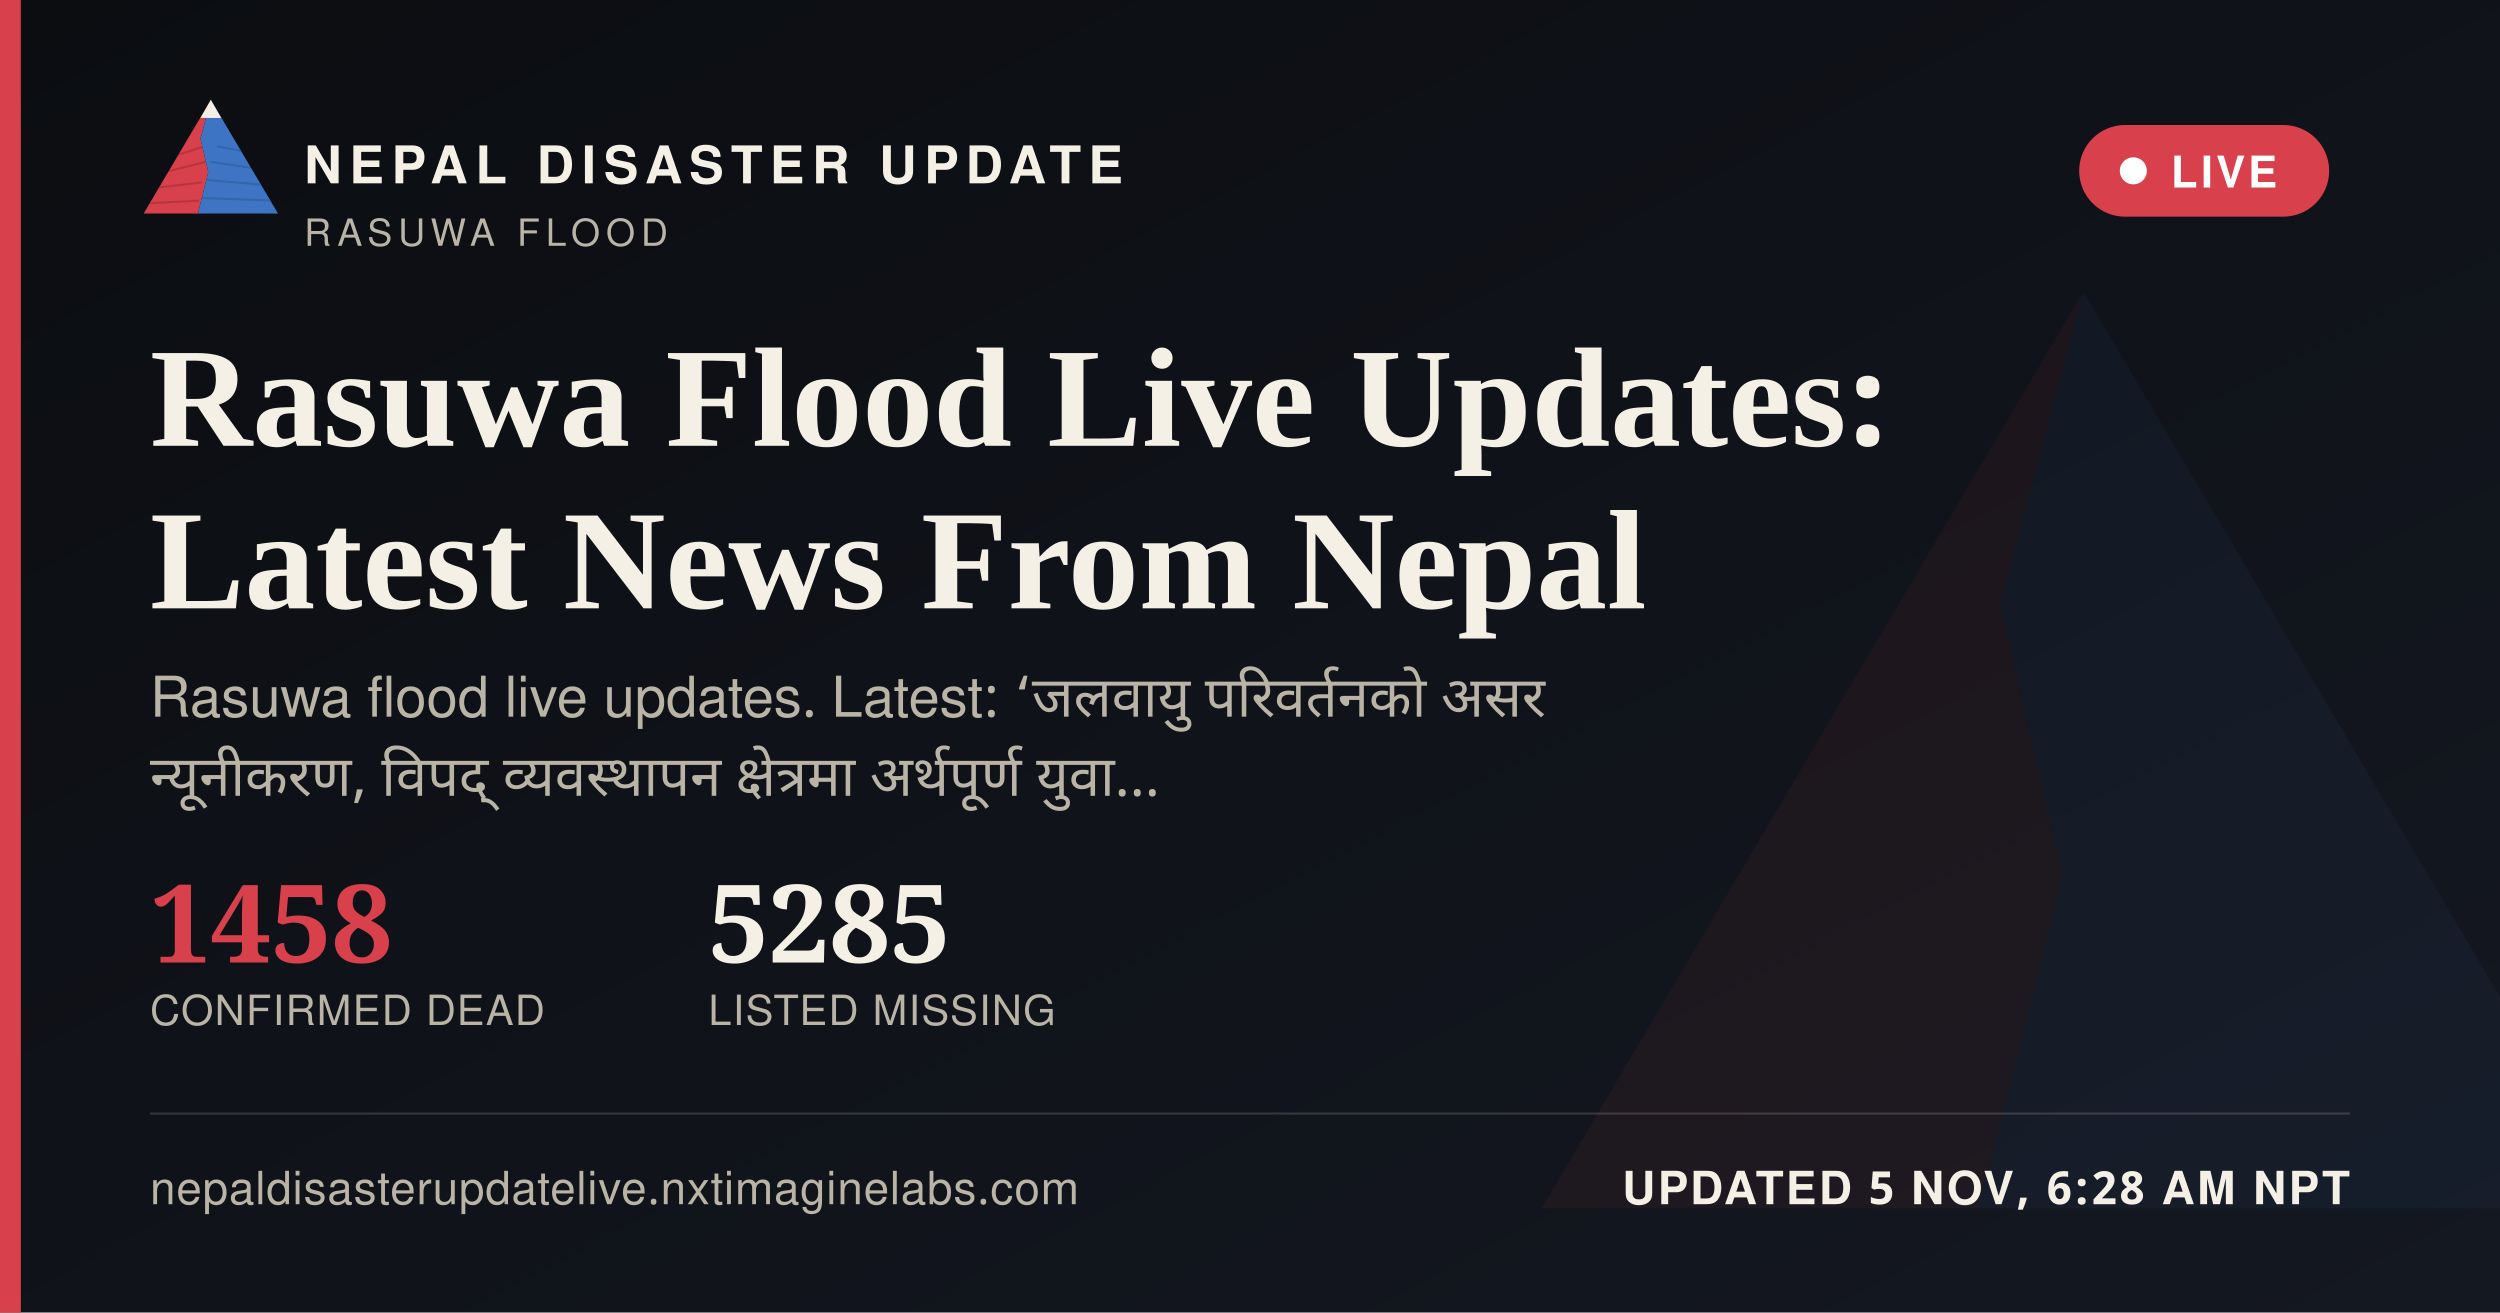
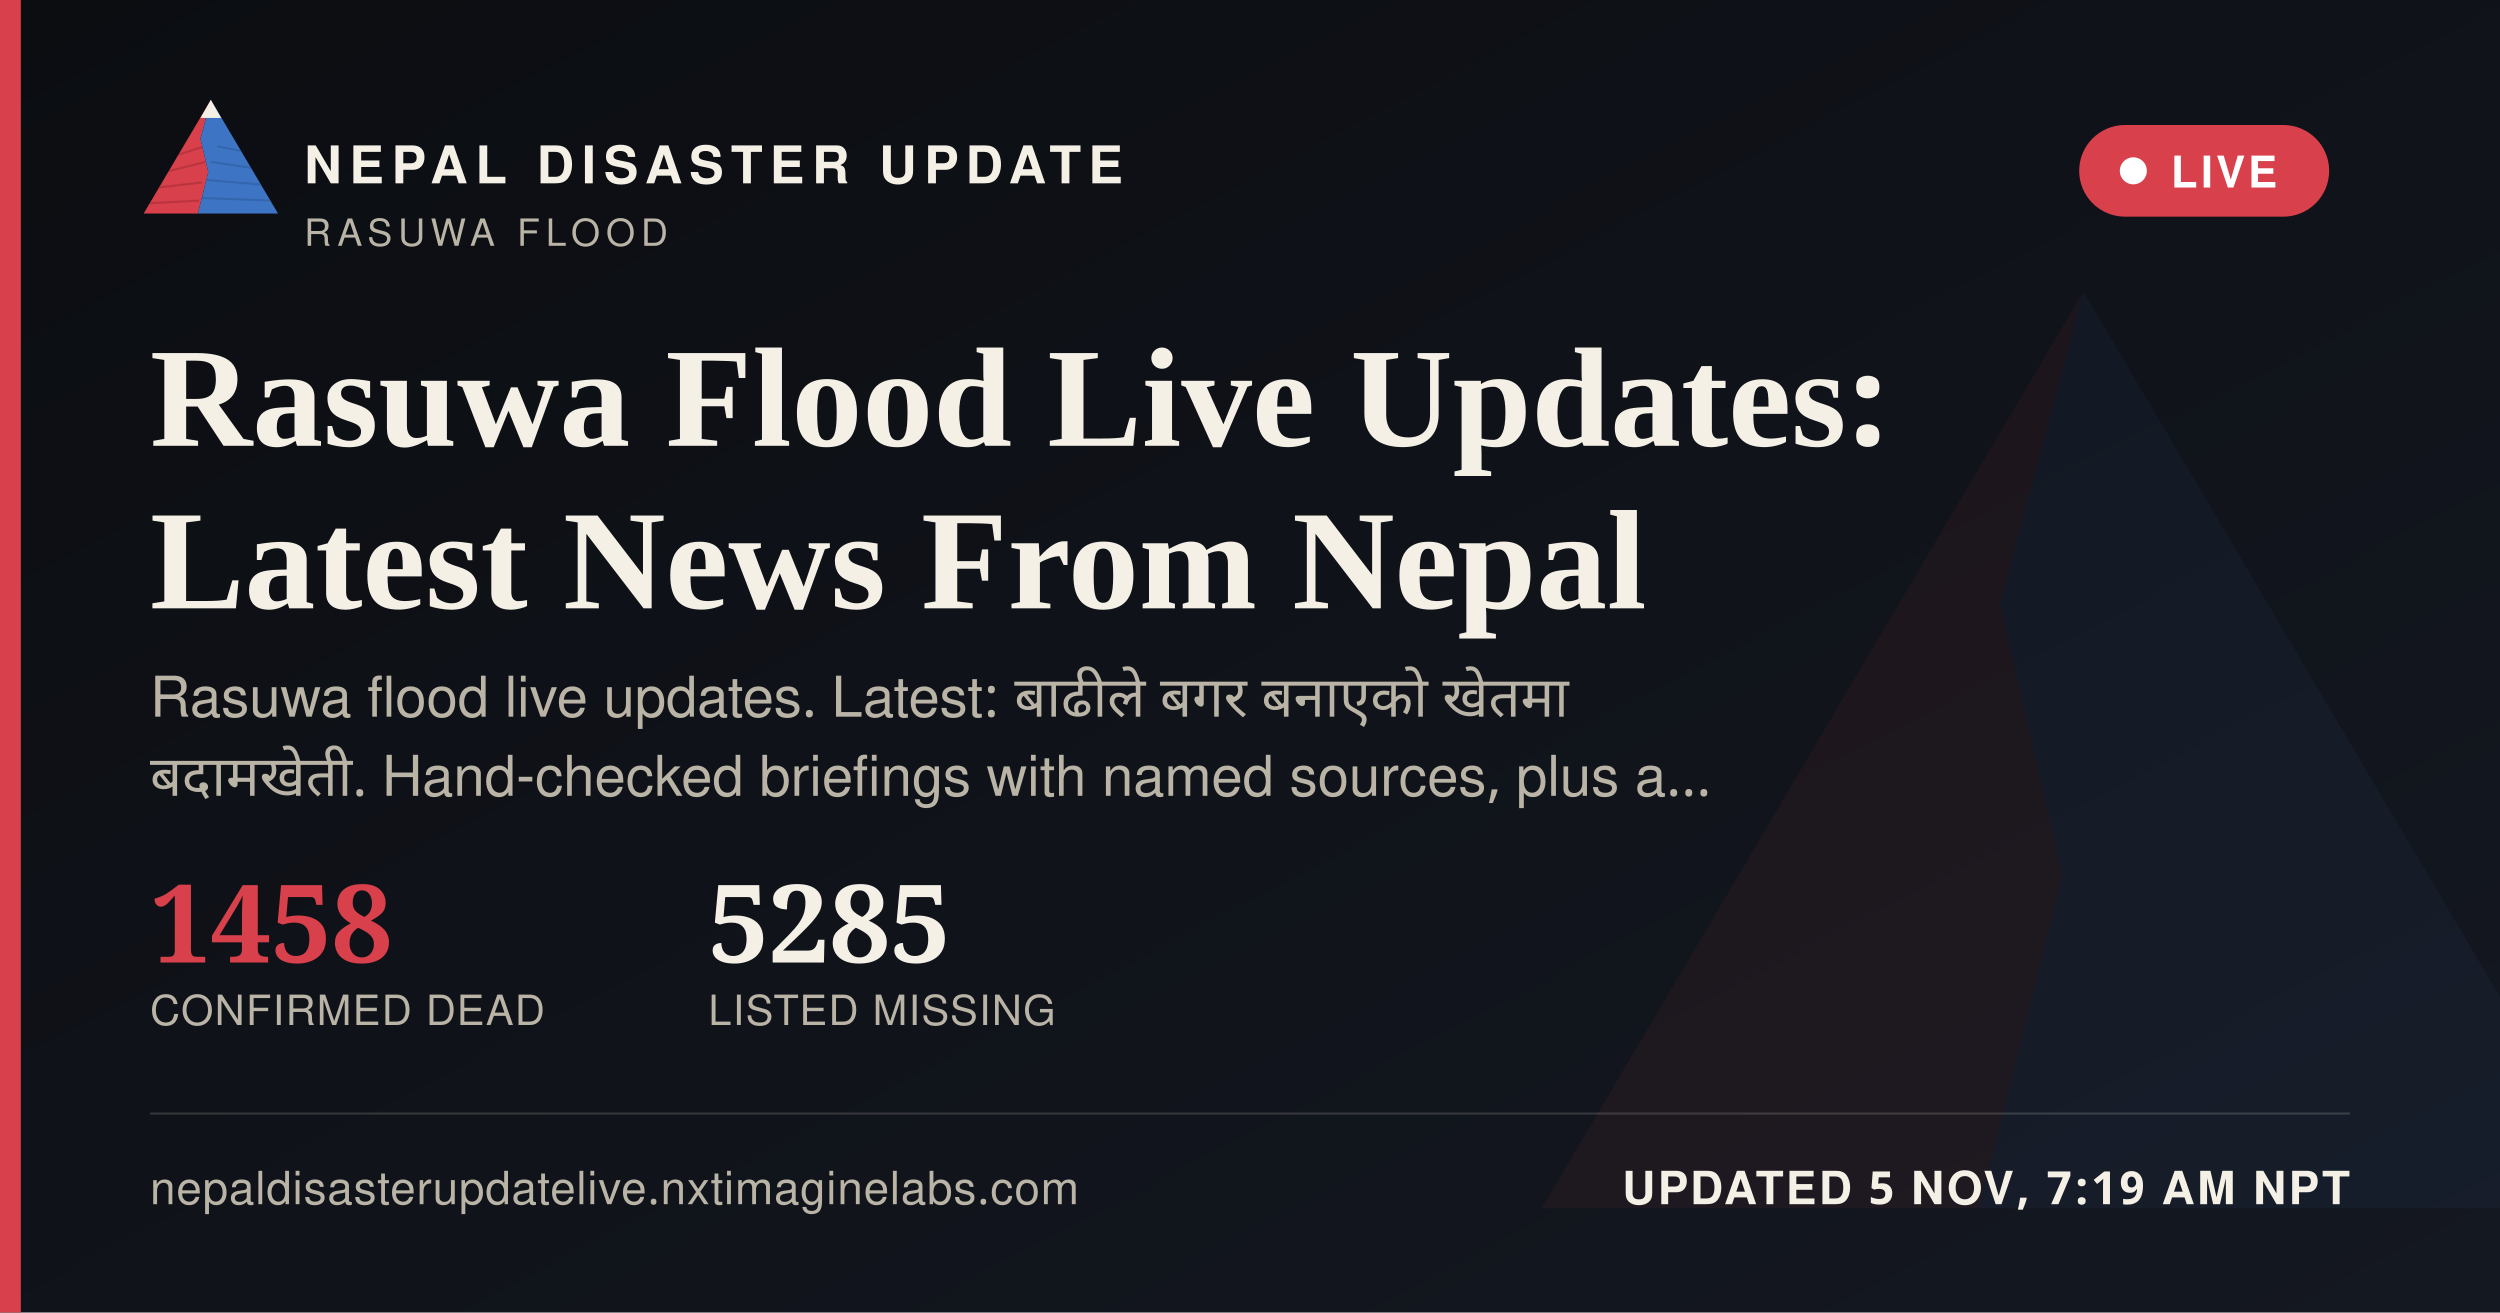
<svg xmlns="http://www.w3.org/2000/svg" width="1200" height="630" viewBox="0 0 1200 630">
  <defs>
    <linearGradient id="ogbg" x1="0" y1="0" x2="1" y2="1">
      <stop offset="0" stop-color="#0B0D11" />
      <stop offset="1" stop-color="#141821" />
    </linearGradient>
  </defs>
  <rect width="1200" height="630" fill="url(#ogbg)" />
  <g transform="translate(700,60) scale(5)" opacity="0.06">
    <polygon points="60,16 52,46 58,72 50,104 8,104" fill="#D8404B" />
    <polygon points="60,16 112,104 50,104 58,72 52,46" fill="#3D74C4" />
  </g>
  <rect x="0" y="0" width="10" height="630" fill="#D8404B" />
  <g transform="translate(64,38) scale(0.62)">
    <g>
      <defs>
        <clipPath id="ogLc">
          <polygon points="60,16 52,46 58,72 50,104 8,104" />
        </clipPath>
        <clipPath id="ogRc">
          <polygon points="60,16 112,104 50,104 58,72 52,46" />
        </clipPath>
      </defs>
      <polygon points="60,16 52,46 58,72 50,104 8,104" fill="#D8404B" />
      <g clip-path="url(#ogLc)" stroke="#A32A34" stroke-width="1.6" fill="none" opacity="0.55">
        <path d="M30,60 L55,52" />
        <path d="M24,72 L56,64" />
        <path d="M18,84 L53,80" />
        <path d="M13,96 L51,94" />
      </g>
      <polygon points="60,16 112,104 50,104 58,72 52,46" fill="#3D74C4" />
      <g clip-path="url(#ogRc)" stroke="#2A5793" stroke-width="1.6" fill="none" opacity="0.5">
        <path d="M65,52 L95,58" />
        <path d="M60,64 L100,70" />
        <path d="M56,78 L104,82" />
        <path d="M52,92 L108,94" />
      </g>
      <polygon points="60,16 52,30 68,30" fill="#F4F0E6" />
    </g>
  </g>
  <text x="146" y="88" font-family="'Public Sans', 'Noto Sans Devanagari', 'Helvetica Neue', Helvetica, Arial, sans-serif" font-size="25" font-weight="800" letter-spacing="3.6" fill="#F4F0E6">NEPAL DISASTER UPDATE</text>
  <text x="146" y="118" font-family="'Public Sans', 'Noto Sans Devanagari', 'Helvetica Neue', Helvetica, Arial, sans-serif" font-size="18" letter-spacing="2.8" fill="#B9B4A6">RASUWA FLOOD</text>
  <g>
    <rect x="998" y="60" width="120" height="44" rx="22" fill="#D8404B" stroke="none" />
    <circle cx="1024" cy="82" r="6.5" fill="#FFFFFF" />
    <text x="1042" y="90" font-family="'Public Sans', 'Noto Sans Devanagari', 'Helvetica Neue', Helvetica, Arial, sans-serif" font-size="21" font-weight="700" letter-spacing="1.6" fill="#FFFFFF">LIVE</text>
  </g>
  <text x="72" y="214" font-family="Newsreader, 'Noto Serif Devanagari', Georgia, 'Times New Roman', serif" font-size="68" font-weight="600" fill="#F4F0E6">Rasuwa Flood Live Updates:</text>
  <text x="72" y="292" font-family="Newsreader, 'Noto Serif Devanagari', Georgia, 'Times New Roman', serif" font-size="68" font-weight="600" fill="#F4F0E6">Latest News From Nepal</text>
-   <text x="72" y="344" font-family="'Public Sans', 'Noto Sans Devanagari', 'Helvetica Neue', Helvetica, Arial, sans-serif" font-size="27" fill="#B9B4A6" word-spacing="6">Rasuwa flood live updates. Latest: ‘जलवायु परिवर्तनको असर</text>
-   <text x="72" y="382" font-family="'Public Sans', 'Noto Sans Devanagari', 'Helvetica Neue', Helvetica, Arial, sans-serif" font-size="27" fill="#B9B4A6" word-spacing="6">न्यूनीकरण, विपद् व्यवस्थापन क्षेत्रमा अर्थपूर्ण युवा…</text>
+   <text x="72" y="344" font-family="'Public Sans', 'Noto Sans Devanagari', 'Helvetica Neue', Helvetica, Arial, sans-serif" font-size="27" fill="#B9B4A6" word-spacing="6">Rasuwa flood live updates. Latest: बाढीले बगर बनाएको खेतमा</text>
+   <text x="72" y="382" font-family="'Public Sans', 'Noto Sans Devanagari', 'Helvetica Neue', Helvetica, Arial, sans-serif" font-size="27" fill="#B9B4A6" word-spacing="6">बदामखेती. Hand-checked briefings with named sources, plus a…</text>
  <g transform="translate(72,462)">
    <text x="0" y="0" font-family="Newsreader, 'Noto Serif Devanagari', Georgia, 'Times New Roman', serif" font-size="52" font-weight="600" fill="#D8404B">1458</text>
    <text x="0" y="30" font-family="'Public Sans', 'Noto Sans Devanagari', 'Helvetica Neue', Helvetica, Arial, sans-serif" font-size="20" letter-spacing="0.6" fill="#B9B4A6">CONFIRMED DEAD</text>
    <text x="268" y="0" font-family="Newsreader, 'Noto Serif Devanagari', Georgia, 'Times New Roman', serif" font-size="52" font-weight="600" fill="#F4F0E6">5285</text>
    <text x="268" y="30" font-family="'Public Sans', 'Noto Sans Devanagari', 'Helvetica Neue', Helvetica, Arial, sans-serif" font-size="20" letter-spacing="0.6" fill="#B9B4A6">LISTED MISSING</text>
  </g>
  <rect x="72" y="534" width="1056" height="1" fill="rgba(244,240,230,0.16)" />
  <text x="72" y="578" font-family="'Public Sans', 'Noto Sans Devanagari', 'Helvetica Neue', Helvetica, Arial, sans-serif" font-size="22" fill="#B9B4A6" letter-spacing="0.4">nepaldisasterupdatelive.nxtimaginelabs.com</text>
-   <text x="1128" y="578" text-anchor="end" font-family="'Public Sans', 'Noto Sans Devanagari', 'Helvetica Neue', Helvetica, Arial, sans-serif" font-size="22" font-weight="700" letter-spacing="1.2" fill="#F4F0E6">UPDATED 5 NOV, 6:28 AM NPT</text>
+   <text x="1128" y="578" text-anchor="end" font-family="'Public Sans', 'Noto Sans Devanagari', 'Helvetica Neue', Helvetica, Arial, sans-serif" font-size="22" font-weight="700" letter-spacing="1.2" fill="#F4F0E6">UPDATED 5 NOV, 7:19 AM NPT</text>
</svg>
